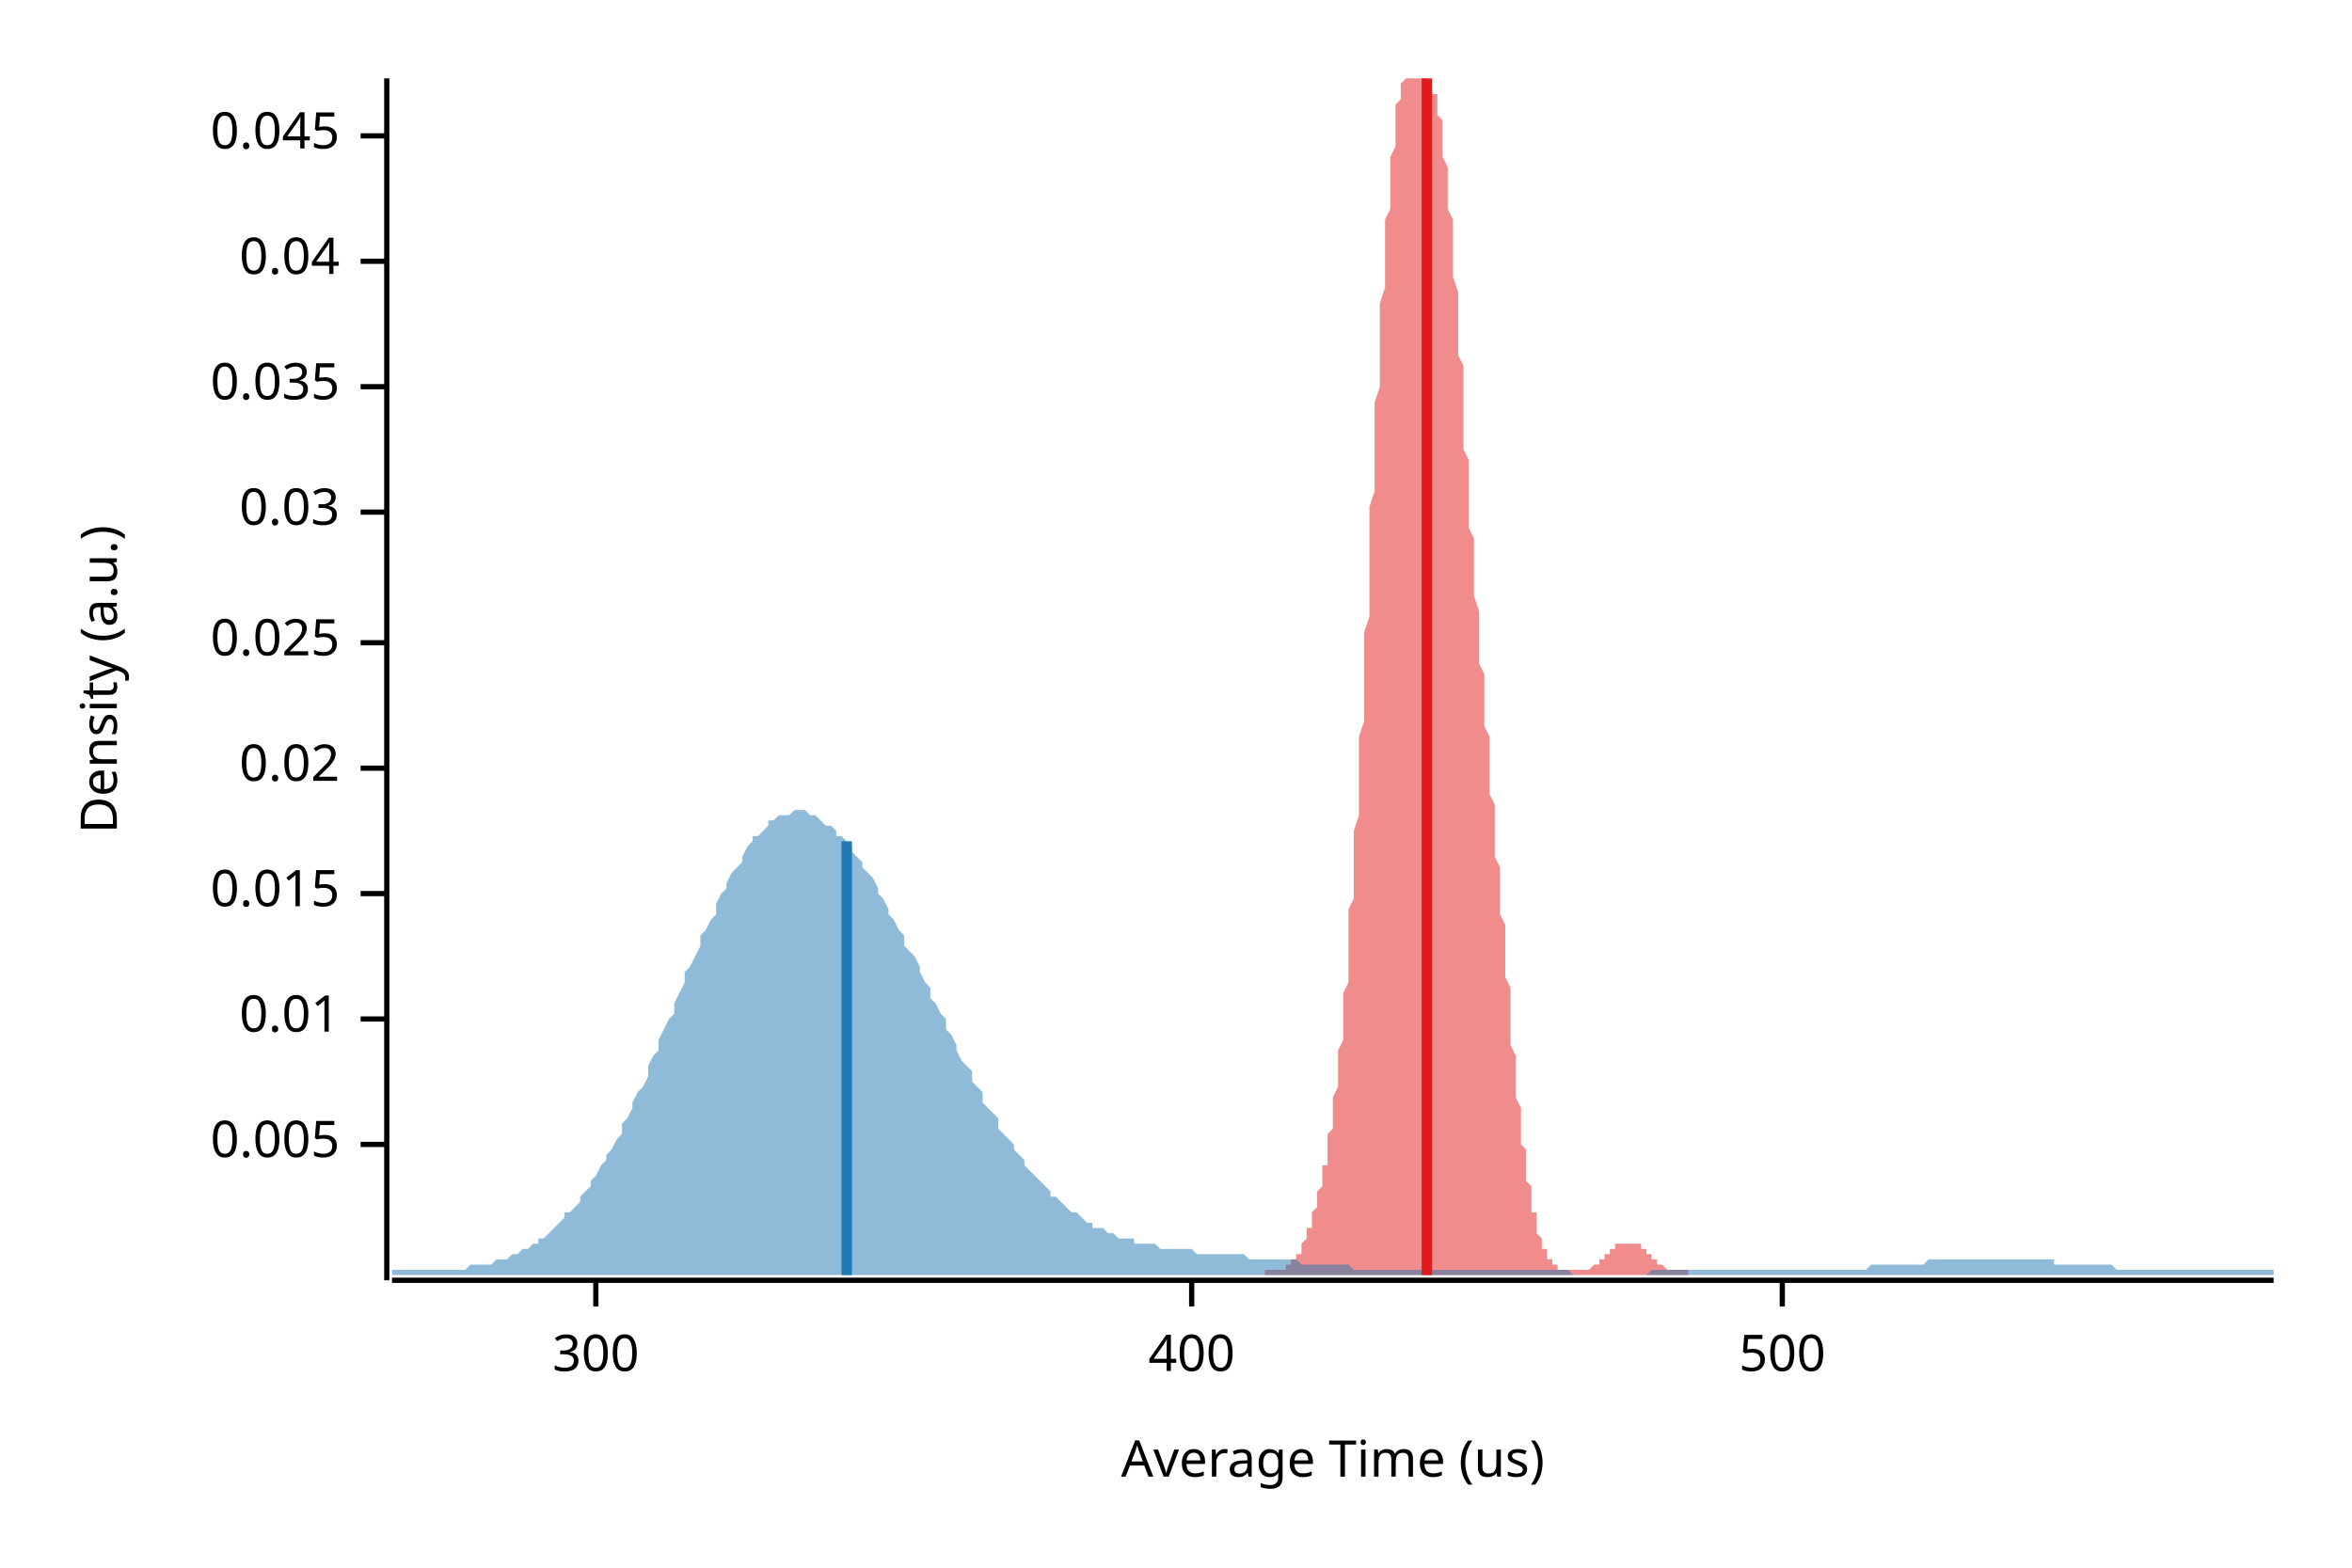
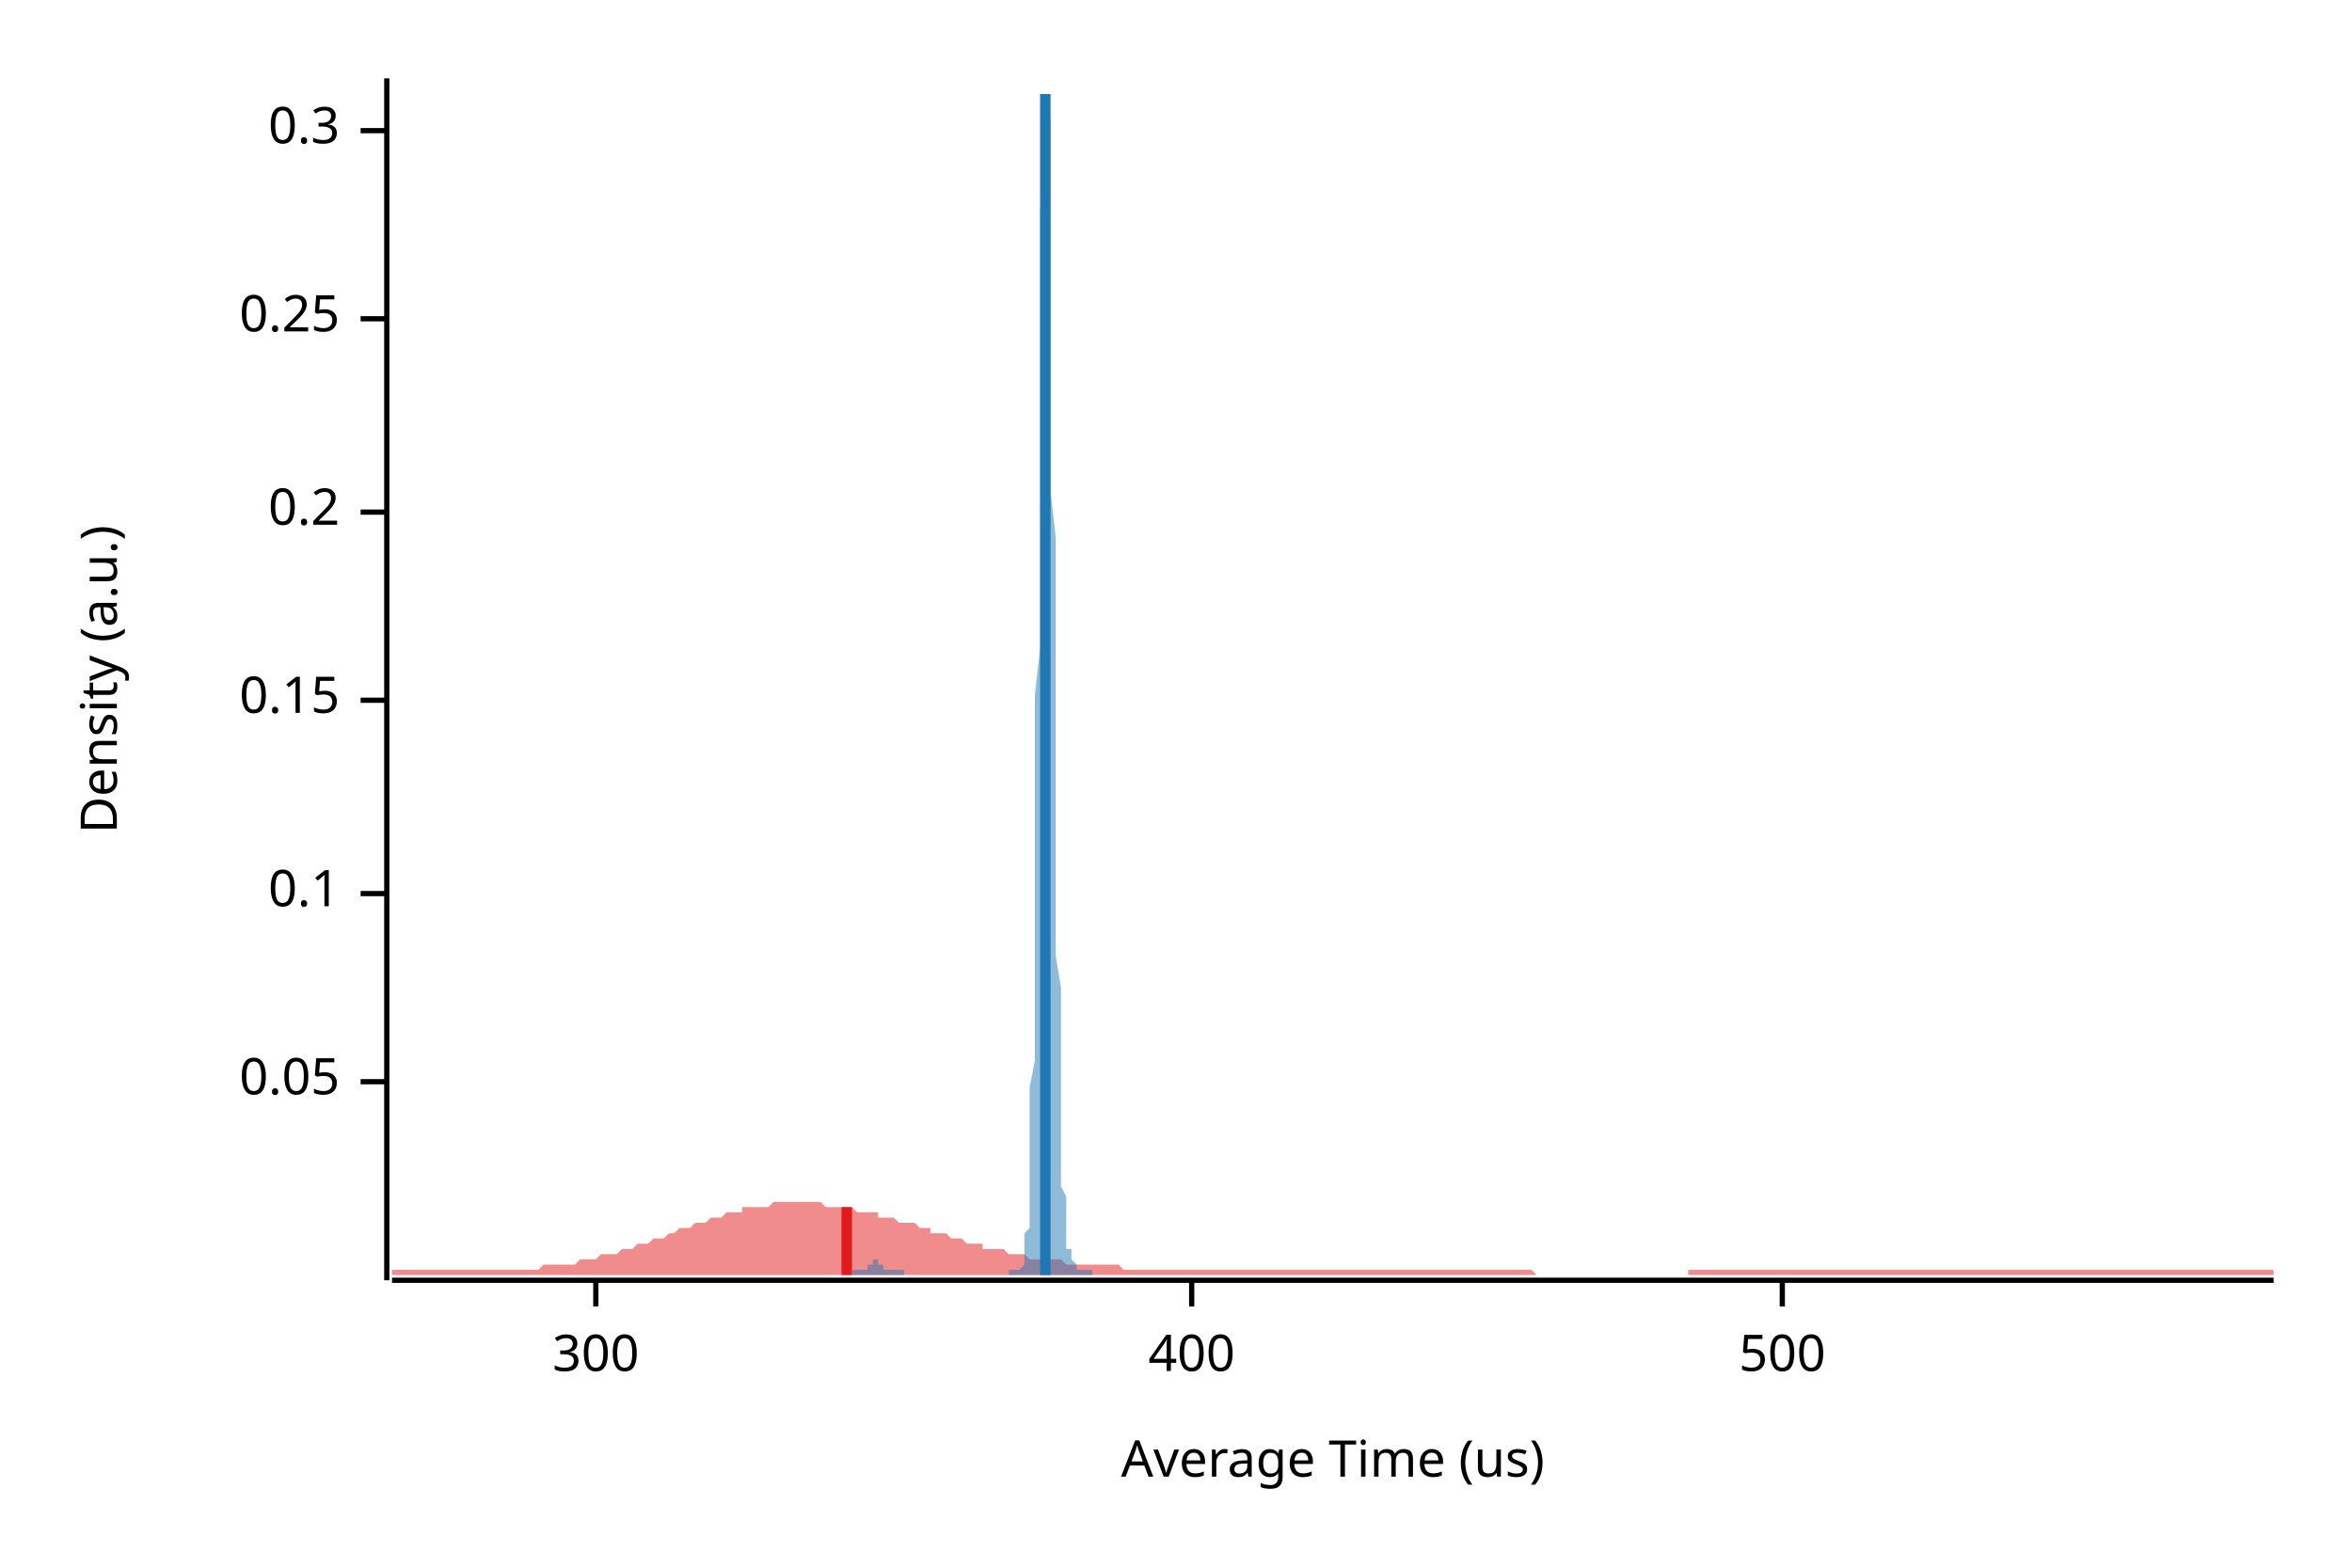
<svg xmlns="http://www.w3.org/2000/svg" width="450" height="300" viewBox="0 0 450 300">
  <text x="15" y="130" dy="0.76em" text-anchor="middle" font-family="sans-serif" font-size="9.677" opacity="1" fill="#000000" transform="rotate(270, 15, 130)">
Density (a.u.)
</text>
  <text x="255" y="285" dy="-0.5ex" text-anchor="middle" font-family="sans-serif" font-size="9.677" opacity="1" fill="#000000">
Average Time (us)
</text>
  <polyline fill="none" opacity="1" stroke="#000000" stroke-width="1" points="74,15 74,245 " />
-   <text x="65" y="219" dy="0.5ex" text-anchor="end" font-family="sans-serif" font-size="9.677" opacity="1" fill="#000000">
- 0.005
+   <text x="65" y="207" dy="0.5ex" text-anchor="end" font-family="sans-serif" font-size="9.677" opacity="1" fill="#000000">
+ 0.05
</text>
-   <polyline fill="none" opacity="1" stroke="#000000" stroke-width="1" points="69,219 74,219 " />
-   <text x="65" y="195" dy="0.5ex" text-anchor="end" font-family="sans-serif" font-size="9.677" opacity="1" fill="#000000">
- 0.01
- </text>
-   <polyline fill="none" opacity="1" stroke="#000000" stroke-width="1" points="69,195 74,195 " />
+   <polyline fill="none" opacity="1" stroke="#000000" stroke-width="1" points="69,207 74,207 " />
  <text x="65" y="171" dy="0.5ex" text-anchor="end" font-family="sans-serif" font-size="9.677" opacity="1" fill="#000000">
- 0.015
+ 0.1
</text>
  <polyline fill="none" opacity="1" stroke="#000000" stroke-width="1" points="69,171 74,171 " />
-   <text x="65" y="147" dy="0.5ex" text-anchor="end" font-family="sans-serif" font-size="9.677" opacity="1" fill="#000000">
- 0.02
+   <text x="65" y="134" dy="0.5ex" text-anchor="end" font-family="sans-serif" font-size="9.677" opacity="1" fill="#000000">
+ 0.15
</text>
-   <polyline fill="none" opacity="1" stroke="#000000" stroke-width="1" points="69,147 74,147 " />
-   <text x="65" y="123" dy="0.5ex" text-anchor="end" font-family="sans-serif" font-size="9.677" opacity="1" fill="#000000">
- 0.025
- </text>
-   <polyline fill="none" opacity="1" stroke="#000000" stroke-width="1" points="69,123 74,123 " />
+   <polyline fill="none" opacity="1" stroke="#000000" stroke-width="1" points="69,134 74,134 " />
  <text x="65" y="98" dy="0.5ex" text-anchor="end" font-family="sans-serif" font-size="9.677" opacity="1" fill="#000000">
- 0.03
+ 0.2
</text>
  <polyline fill="none" opacity="1" stroke="#000000" stroke-width="1" points="69,98 74,98 " />
-   <text x="65" y="74" dy="0.5ex" text-anchor="end" font-family="sans-serif" font-size="9.677" opacity="1" fill="#000000">
- 0.035
+   <text x="65" y="61" dy="0.5ex" text-anchor="end" font-family="sans-serif" font-size="9.677" opacity="1" fill="#000000">
+ 0.25
</text>
-   <polyline fill="none" opacity="1" stroke="#000000" stroke-width="1" points="69,74 74,74 " />
-   <text x="65" y="50" dy="0.5ex" text-anchor="end" font-family="sans-serif" font-size="9.677" opacity="1" fill="#000000">
- 0.04
+   <polyline fill="none" opacity="1" stroke="#000000" stroke-width="1" points="69,61 74,61 " />
+   <text x="65" y="25" dy="0.5ex" text-anchor="end" font-family="sans-serif" font-size="9.677" opacity="1" fill="#000000">
+ 0.3
</text>
-   <polyline fill="none" opacity="1" stroke="#000000" stroke-width="1" points="69,50 74,50 " />
-   <text x="65" y="26" dy="0.5ex" text-anchor="end" font-family="sans-serif" font-size="9.677" opacity="1" fill="#000000">
- 0.045
- </text>
-   <polyline fill="none" opacity="1" stroke="#000000" stroke-width="1" points="69,26 74,26 " />
+   <polyline fill="none" opacity="1" stroke="#000000" stroke-width="1" points="69,25 74,25 " />
  <polyline fill="none" opacity="1" stroke="#000000" stroke-width="1" points="75,245 435,245 " />
  <text x="114" y="255" dy="0.76em" text-anchor="middle" font-family="sans-serif" font-size="9.677" opacity="1" fill="#000000">
300
</text>
  <polyline fill="none" opacity="1" stroke="#000000" stroke-width="1" points="114,245 114,250 " />
  <text x="228" y="255" dy="0.76em" text-anchor="middle" font-family="sans-serif" font-size="9.677" opacity="1" fill="#000000">
400
</text>
  <polyline fill="none" opacity="1" stroke="#000000" stroke-width="1" points="228,245 228,250 " />
  <text x="341" y="255" dy="0.76em" text-anchor="middle" font-family="sans-serif" font-size="9.677" opacity="1" fill="#000000">
500
</text>
  <polyline fill="none" opacity="1" stroke="#000000" stroke-width="1" points="341,245 341,250 " />
-   <polygon opacity="0.5" fill="#E31A1C" points="242,243 243,243 243,243 243,243 243,243 243,243 243,243 244,243 244,243 244,243 244,243 244,243 244,243 245,243 245,243 245,243 245,243 245,243 245,243 245,243 246,243 246,243 246,242 246,242 246,242 246,242 247,242 247,242 247,242 247,242 247,241 247,241 248,241 248,241 248,241 248,240 248,240 248,240 249,240 249,239 249,239 249,239 249,238 249,238 249,238 250,237 250,237 250,236 250,236 250,235 250,235 251,235 251,234 251,234 251,233 251,232 251,232 252,231 252,231 252,230 252,229 252,229 252,228 253,227 253,227 253,226 253,225 253,224 253,223 254,223 254,222 254,221 254,220 254,219 254,218 254,217 255,216 255,214 255,213 255,212 255,211 255,210 256,208 256,207 256,205 256,204 256,202 256,201 257,199 257,197 257,195 257,194 257,192 257,190 258,188 258,186 258,183 258,181 258,179 258,177 258,174 259,172 259,169 259,167 259,164 259,161 259,159 260,156 260,153 260,150 260,147 260,144 260,141 261,138 261,134 261,131 261,128 261,125 261,121 262,118 262,115 262,111 262,108 262,104 262,101 262,97 263,94 263,91 263,87 263,84 263,81 263,77 264,74 264,71 264,68 264,64 264,61 264,58 265,55 265,53 265,50 265,47 265,45 265,42 266,40 266,38 266,35 266,33 266,31 266,30 267,28 267,26 267,25 267,23 267,22 267,21 267,20 268,19 268,18 268,17 268,17 268,16 268,16 269,15 269,15 269,15 269,15 269,15 269,15 270,15 270,15 270,15 270,15 270,15 270,15 271,15 271,15 271,15 271,15 271,15 271,15 271,15 272,15 272,15 272,15 272,15 272,15 272,15 273,15 273,15 273,15 273,15 273,15 273,15 274,16 274,16 274,16 274,17 274,17 274,18 275,18 275,19 275,19 275,20 275,21 275,22 276,23 276,24 276,25 276,26 276,27 276,29 276,30 277,32 277,33 277,35 277,37 277,39 277,40 278,42 278,45 278,47 278,49 278,51 278,53 279,56 279,58 279,61 279,63 279,65 279,68 280,70 280,73 280,76 280,78 280,81 280,83 280,86 281,88 281,91 281,93 281,96 281,98 281,101 282,103 282,105 282,108 282,110 282,112 282,114 283,117 283,119 283,121 283,123 283,125 283,127 284,129 284,131 284,133 284,135 284,137 284,139 285,141 285,143 285,145 285,147 285,148 285,150 285,152 286,154 286,156 286,158 286,160 286,162 286,164 287,166 287,168 287,170 287,171 287,173 287,175 288,177 288,179 288,181 288,183 288,185 288,187 289,189 289,191 289,193 289,195 289,196 289,198 289,200 290,202 290,203 290,205 290,207 290,208 290,210 291,212 291,213 291,215 291,216 291,217 291,219 292,220 292,221 292,223 292,224 292,225 292,226 293,227 293,228 293,229 293,230 293,231 293,232 294,232 294,233 294,234 294,234 294,235 294,236 294,236 295,237 295,237 295,238 295,238 295,239 295,239 296,239 296,240 296,240 296,240 296,241 296,241 297,241 297,241 297,241 297,242 297,242 297,242 298,242 298,242 298,242 298,242 298,243 298,243 298,243 299,243 299,243 299,243 299,243 299,243 299,243 300,243 300,243 300,243 300,243 300,243 300,243 301,243 301,243 301,243 301,243 301,243 301,243 302,243 302,243 302,243 302,243 302,243 302,243 303,243 303,243 303,243 303,243 303,243 303,243 303,243 304,243 304,243 304,243 304,243 304,243 304,243 305,242 305,242 305,242 305,242 305,242 305,242 306,242 306,242 306,242 306,242 306,241 306,241 307,241 307,241 307,241 307,241 307,241 307,240 307,240 308,240 308,240 308,240 308,240 308,239 308,239 309,239 309,239 309,239 309,239 309,239 309,238 310,238 310,238 310,238 310,238 310,238 310,238 311,238 311,238 311,238 311,238 311,238 311,238 311,238 312,238 312,238 312,238 312,238 312,238 312,238 313,238 313,238 313,238 313,238 313,238 313,238 314,238 314,239 314,239 314,239 314,239 314,239 315,239 315,239 315,240 315,240 315,240 315,240 316,240 316,240 316,240 316,241 316,241 316,241 316,241 317,241 317,241 317,241 317,242 317,242 317,242 318,242 318,242 318,242 318,242 318,242 318,242 319,243 319,243 319,243 319,243 319,243 319,243 320,243 320,243 320,243 320,243 320,243 320,243 320,243 321,243 321,243 321,243 321,243 321,243 321,243 322,243 322,243 322,243 322,243 322,243 322,243 323,243 323,244 242,244 " />
-   <polygon opacity="0.5" fill="#1F78B4" points="75,243 75,243 76,243 77,243 77,243 78,243 79,243 80,243 80,243 81,243 82,243 82,243 83,243 84,243 85,243 85,243 86,243 87,243 87,243 88,243 89,243 90,242 90,242 91,242 92,242 93,242 93,242 94,242 95,241 95,241 96,241 97,241 98,240 98,240 99,240 100,239 100,239 101,239 102,238 103,238 103,237 104,237 105,236 106,235 106,235 107,234 108,233 108,232 109,232 110,231 111,230 111,229 112,228 113,227 113,226 114,225 115,223 116,222 116,221 117,220 118,218 119,217 119,215 120,214 121,212 121,211 122,209 123,208 124,206 124,204 125,202 126,201 126,199 127,197 128,195 129,194 129,192 130,190 131,188 131,186 132,185 133,183 134,181 134,179 135,178 136,176 137,175 137,173 138,171 139,170 139,169 140,167 141,166 142,165 142,164 143,162 144,161 144,160 145,160 146,159 147,158 147,157 148,157 149,156 150,156 150,156 151,156 152,155 152,155 153,155 154,155 155,156 155,156 156,156 157,157 157,157 158,158 159,158 160,159 160,160 161,160 162,161 163,162 163,163 164,164 165,165 165,166 166,167 167,168 168,170 168,171 169,172 170,174 170,175 171,176 172,178 173,179 173,181 174,182 175,183 176,185 176,186 177,188 178,189 178,191 179,192 180,194 181,195 181,197 182,198 183,200 183,201 184,203 185,204 186,205 186,207 187,208 188,209 188,211 189,212 190,213 191,214 191,216 192,217 193,218 194,219 194,220 195,221 196,222 196,223 197,224 198,225 199,226 199,226 200,227 201,228 201,229 202,229 203,230 204,231 204,231 205,232 206,232 207,233 207,233 208,234 209,234 209,235 210,235 211,235 212,236 212,236 213,236 214,237 214,237 215,237 216,237 217,237 217,238 218,238 219,238 220,238 220,238 221,238 222,239 222,239 223,239 224,239 225,239 225,239 226,239 227,239 227,239 228,239 229,240 230,240 230,240 231,240 232,240 232,240 233,240 234,240 235,240 235,240 236,240 237,240 238,240 238,240 239,241 240,241 240,241 241,241 242,241 243,241 243,241 244,241 245,241 245,241 246,241 247,241 248,241 248,241 249,242 250,242 251,242 251,242 252,242 253,242 253,242 254,242 255,242 256,242 256,242 257,242 258,242 258,242 259,243 260,243 261,243 261,243 262,243 263,243 264,243 264,243 265,243 266,243 266,243 267,243 268,243 269,243 269,243 270,243 271,243 271,243 272,243 273,243 274,243 274,243 275,243 276,243 277,243 277,243 278,243 279,243 279,243 280,243 281,243 282,243 282,243 283,243 284,243 284,243 285,243 286,243 287,243 287,243 288,243 289,243 289,243 290,243 291,243 292,243 292,243 293,243 294,243 295,243 295,243 296,243 297,243 297,243 298,243 299,243 300,243 300,243 301,244 302,244 302,244 303,244 304,244 305,244 305,244 306,244 307,244 308,244 308,244 309,244 310,244 310,244 311,244 312,244 313,244 313,244 314,244 315,244 315,244 316,243 317,243 318,243 318,243 319,243 320,243 321,243 321,243 322,243 323,243 323,243 324,243 325,243 326,243 326,243 327,243 328,243 328,243 329,243 330,243 331,243 331,243 332,243 333,243 333,243 334,243 335,243 336,243 336,243 337,243 338,243 339,243 339,243 340,243 341,243 341,243 342,243 343,243 344,243 344,243 345,243 346,243 346,243 347,243 348,243 349,243 349,243 350,243 351,243 352,243 352,243 353,243 354,243 354,243 355,243 356,243 357,243 357,243 358,242 359,242 359,242 360,242 361,242 362,242 362,242 363,242 364,242 365,242 365,242 366,242 367,242 367,242 368,242 369,241 370,241 370,241 371,241 372,241 372,241 373,241 374,241 375,241 375,241 376,241 377,241 378,241 378,241 379,241 380,241 380,241 381,241 382,241 383,241 383,241 384,241 385,241 385,241 386,241 387,241 388,241 388,241 389,241 390,241 390,241 391,241 392,241 393,241 393,242 394,242 395,242 396,242 396,242 397,242 398,242 398,242 399,242 400,242 401,242 401,242 402,242 403,242 403,242 404,242 405,243 406,243 406,243 407,243 408,243 409,243 409,243 410,243 411,243 411,243 412,243 413,243 414,243 414,243 415,243 416,243 416,243 417,243 418,243 419,243 419,243 420,243 421,243 422,243 422,243 423,243 424,243 424,243 425,243 426,243 427,243 427,243 428,243 429,243 429,243 430,243 431,243 432,243 432,243 433,243 434,243 435,243 435,244 75,244 " />
-   <polyline fill="none" opacity="1" stroke="#E31A1C" stroke-width="2" points="273,244 273,15 " />
-   <polyline fill="none" opacity="1" stroke="#1F78B4" stroke-width="2" points="162,244 162,161 " />
+   <polygon opacity="0.5" fill="#E31A1C" points="75,243 75,243 76,243 77,243 77,243 78,243 79,243 80,243 80,243 81,243 82,243 82,243 83,243 84,243 85,243 85,243 86,243 87,243 87,243 88,243 89,243 90,243 90,243 91,243 92,243 93,243 93,243 94,243 95,243 95,243 96,243 97,243 98,243 98,243 99,243 100,243 100,243 101,243 102,243 103,243 103,243 104,242 105,242 106,242 106,242 107,242 108,242 108,242 109,242 110,242 111,241 111,241 112,241 113,241 113,241 114,241 115,240 116,240 116,240 117,240 118,240 119,239 119,239 120,239 121,239 121,239 122,238 123,238 124,238 124,238 125,237 126,237 126,237 127,237 128,236 129,236 129,236 130,235 131,235 131,235 132,235 133,234 134,234 134,234 135,234 136,233 137,233 137,233 138,233 139,232 139,232 140,232 141,232 142,232 142,231 143,231 144,231 144,231 145,231 146,231 147,231 147,231 148,230 149,230 150,230 150,230 151,230 152,230 152,230 153,230 154,230 155,230 155,230 156,230 157,230 157,230 158,231 159,231 160,231 160,231 161,231 162,231 163,231 163,231 164,232 165,232 165,232 166,232 167,232 168,232 168,233 169,233 170,233 170,233 171,233 172,234 173,234 173,234 174,234 175,234 176,235 176,235 177,235 178,235 178,236 179,236 180,236 181,236 181,236 182,237 183,237 183,237 184,237 185,238 186,238 186,238 187,238 188,238 188,239 189,239 190,239 191,239 191,239 192,239 193,240 194,240 194,240 195,240 196,240 196,240 197,241 198,241 199,241 199,241 200,241 201,241 201,241 202,241 203,241 204,242 204,242 205,242 206,242 207,242 207,242 208,242 209,242 209,242 210,242 211,242 212,242 212,242 213,242 214,242 214,242 215,243 216,243 217,243 217,243 218,243 219,243 220,243 220,243 221,243 222,243 222,243 223,243 224,243 225,243 225,243 226,243 227,243 227,243 228,243 229,243 230,243 230,243 231,243 232,243 232,243 233,243 234,243 235,243 235,243 236,243 237,243 238,243 238,243 239,243 240,243 240,243 241,243 242,243 243,243 243,243 244,243 245,243 245,243 246,243 247,243 248,243 248,243 249,243 250,243 251,243 251,243 252,243 253,243 253,243 254,243 255,243 256,243 256,243 257,243 258,243 258,243 259,243 260,243 261,243 261,243 262,243 263,243 264,243 264,243 265,243 266,243 266,243 267,243 268,243 269,243 269,243 270,243 271,243 271,243 272,243 273,243 274,243 274,243 275,243 276,243 277,243 277,243 278,243 279,243 279,243 280,243 281,243 282,243 282,243 283,243 284,243 284,243 285,243 286,243 287,243 287,243 288,243 289,243 289,243 290,243 291,243 292,243 292,243 293,243 294,244 295,244 295,244 296,244 297,244 297,244 298,244 299,244 300,244 300,244 301,244 302,244 302,244 303,244 304,244 305,244 305,244 306,244 307,244 308,244 308,244 309,244 310,244 310,244 311,244 312,244 313,244 313,244 314,244 315,244 315,244 316,244 317,244 318,244 318,244 319,244 320,244 321,244 321,244 322,244 323,244 323,243 324,243 325,243 326,243 326,243 327,243 328,243 328,243 329,243 330,243 331,243 331,243 332,243 333,243 333,243 334,243 335,243 336,243 336,243 337,243 338,243 339,243 339,243 340,243 341,243 341,243 342,243 343,243 344,243 344,243 345,243 346,243 346,243 347,243 348,243 349,243 349,243 350,243 351,243 352,243 352,243 353,243 354,243 354,243 355,243 356,243 357,243 357,243 358,243 359,243 359,243 360,243 361,243 362,243 362,243 363,243 364,243 365,243 365,243 366,243 367,243 367,243 368,243 369,243 370,243 370,243 371,243 372,243 372,243 373,243 374,243 375,243 375,243 376,243 377,243 378,243 378,243 379,243 380,243 380,243 381,243 382,243 383,243 383,243 384,243 385,243 385,243 386,243 387,243 388,243 388,243 389,243 390,243 390,243 391,243 392,243 393,243 393,243 394,243 395,243 396,243 396,243 397,243 398,243 398,243 399,243 400,243 401,243 401,243 402,243 403,243 403,243 404,243 405,243 406,243 406,243 407,243 408,243 409,243 409,243 410,243 411,243 411,243 412,243 413,243 414,243 414,243 415,243 416,243 416,243 417,243 418,243 419,243 419,243 420,243 421,243 422,243 422,243 423,243 424,243 424,243 425,243 426,243 427,243 427,243 428,243 429,243 429,243 430,243 431,243 432,243 432,243 433,243 434,243 435,243 435,244 75,244 " />
+   <polygon opacity="0.5" fill="#1F78B4" points="163,243 163,243 163,243 163,243 164,243 164,243 164,243 164,243 164,243 164,243 164,243 164,243 164,243 164,243 165,243 165,243 165,243 165,243 165,243 165,243 165,243 165,243 165,243 165,243 165,243 166,243 166,242 166,242 166,242 166,242 166,242 166,242 166,242 166,242 166,242 166,242 167,242 167,242 167,241 167,241 167,241 167,241 167,241 167,241 167,241 167,241 167,241 168,241 168,241 168,241 168,241 168,241 168,241 168,241 168,241 168,242 168,242 168,242 169,242 169,242 169,242 169,242 169,242 169,242 169,242 169,242 169,243 169,243 169,243 170,243 170,243 170,243 170,243 170,243 170,243 170,243 170,243 170,243 170,243 170,243 171,243 171,243 171,243 171,243 171,243 171,243 171,243 171,243 171,243 171,243 171,243 172,243 172,243 172,243 172,243 172,243 172,243 172,243 172,243 172,243 172,243 172,243 173,243 173,243 173,243 173,243 173,243 173,244 173,244 173,244 173,244 173,244 173,244 174,244 174,244 174,244 174,244 174,244 174,244 174,244 174,244 174,244 174,244 174,244 175,244 175,244 175,244 175,244 175,244 175,244 175,244 175,244 175,244 175,244 175,244 176,244 176,244 176,244 176,244 176,244 176,244 176,244 176,244 176,244 176,244 176,244 177,244 177,244 177,244 177,244 177,244 177,244 177,244 177,244 177,244 177,244 177,244 178,244 178,244 178,244 178,244 178,244 178,244 178,244 178,244 178,244 178,244 178,244 179,244 179,244 179,244 179,244 179,244 179,244 179,244 179,244 179,244 179,244 179,244 180,244 180,244 180,244 180,244 180,244 180,244 180,244 180,244 180,244 180,244 180,244 181,244 181,244 181,244 181,244 181,244 181,244 181,244 181,244 181,244 181,244 181,244 182,244 182,244 182,244 182,244 182,244 182,244 182,244 182,244 182,244 182,244 182,244 183,244 183,244 183,244 183,244 183,244 183,244 183,244 183,244 183,244 183,244 183,244 184,244 184,244 184,244 184,244 184,244 184,244 184,244 184,244 184,244 184,244 184,244 185,244 185,244 185,244 185,244 185,244 185,244 185,244 185,244 185,244 185,244 185,244 186,244 186,244 186,244 186,244 186,244 186,244 186,244 186,244 186,244 186,244 187,244 187,244 187,244 187,244 187,244 187,244 187,244 187,244 187,244 187,244 187,244 188,244 188,244 188,244 188,244 188,244 188,244 188,244 188,244 188,244 188,244 188,244 189,244 189,244 189,244 189,244 189,244 189,244 189,244 189,244 189,244 189,244 189,244 190,244 190,244 190,244 190,244 190,244 190,244 190,244 190,244 190,244 190,244 190,244 191,244 191,244 191,244 191,244 191,244 191,244 191,244 191,244 191,244 191,244 191,244 192,244 192,244 192,244 192,244 192,244 192,244 192,244 192,244 192,244 192,244 192,244 193,244 193,244 193,244 193,244 193,244 193,244 193,244 193,244 193,243 193,243 193,243 194,243 194,243 194,243 194,243 194,243 194,243 194,243 194,243 194,243 194,243 194,243 195,243 195,243 195,243 195,243 195,243 195,243 195,243 195,243 195,243 195,243 195,243 196,242 196,242 196,242 196,242 196,241 196,241 196,240 196,239 196,239 196,238 196,236 197,235 197,234 197,232 197,230 197,228 197,225 197,222 197,219 197,216 197,212 197,208 198,203 198,198 198,192 198,186 198,180 198,173 198,165 198,158 198,150 198,142 198,133 199,124 199,115 199,106 199,97 199,88 199,79 199,71 199,62 199,54 199,47 199,40 200,34 200,28 200,24 200,20 200,17 200,15 200,15 200,15 200,15 200,16 200,19 201,23 201,27 201,32 201,38 201,45 201,52 201,60 201,68 201,77 201,85 201,94 202,103 202,112 202,121 202,130 202,138 202,147 202,155 202,162 202,170 202,177 202,183 203,189 203,195 203,200 203,205 203,209 203,213 203,216 203,220 203,222 203,225 203,227 204,229 204,231 204,232 204,234 204,235 204,236 204,237 204,237 204,238 204,239 204,239 205,239 205,240 205,240 205,240 205,240 205,241 205,241 205,241 205,241 205,241 205,241 206,242 206,242 206,242 206,242 206,242 206,242 206,242 206,242 206,242 206,242 206,243 207,243 207,243 207,243 207,243 207,243 207,243 207,243 207,243 207,243 207,243 207,243 208,243 208,243 208,243 208,243 208,243 208,243 208,243 208,243 208,243 208,243 209,243 209,243 209,243 209,243 209,244 163,244 " />
+   <polyline fill="none" opacity="1" stroke="#E31A1C" stroke-width="2" points="162,244 162,231 " />
+   <polyline fill="none" opacity="1" stroke="#1F78B4" stroke-width="2" points="200,244 200,18 " />
</svg>
